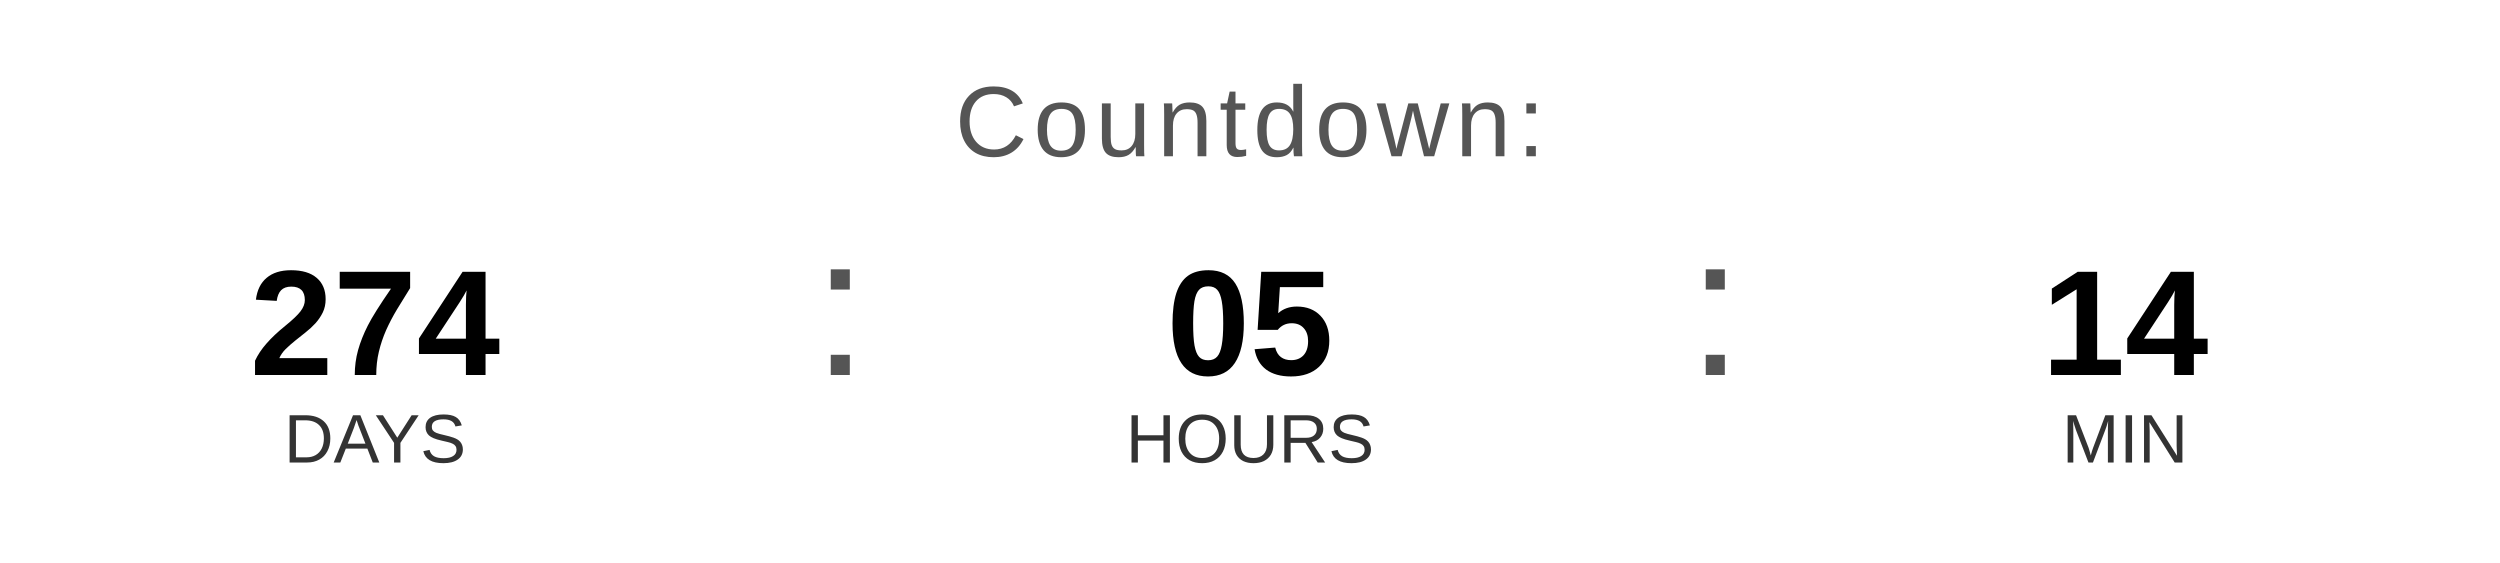
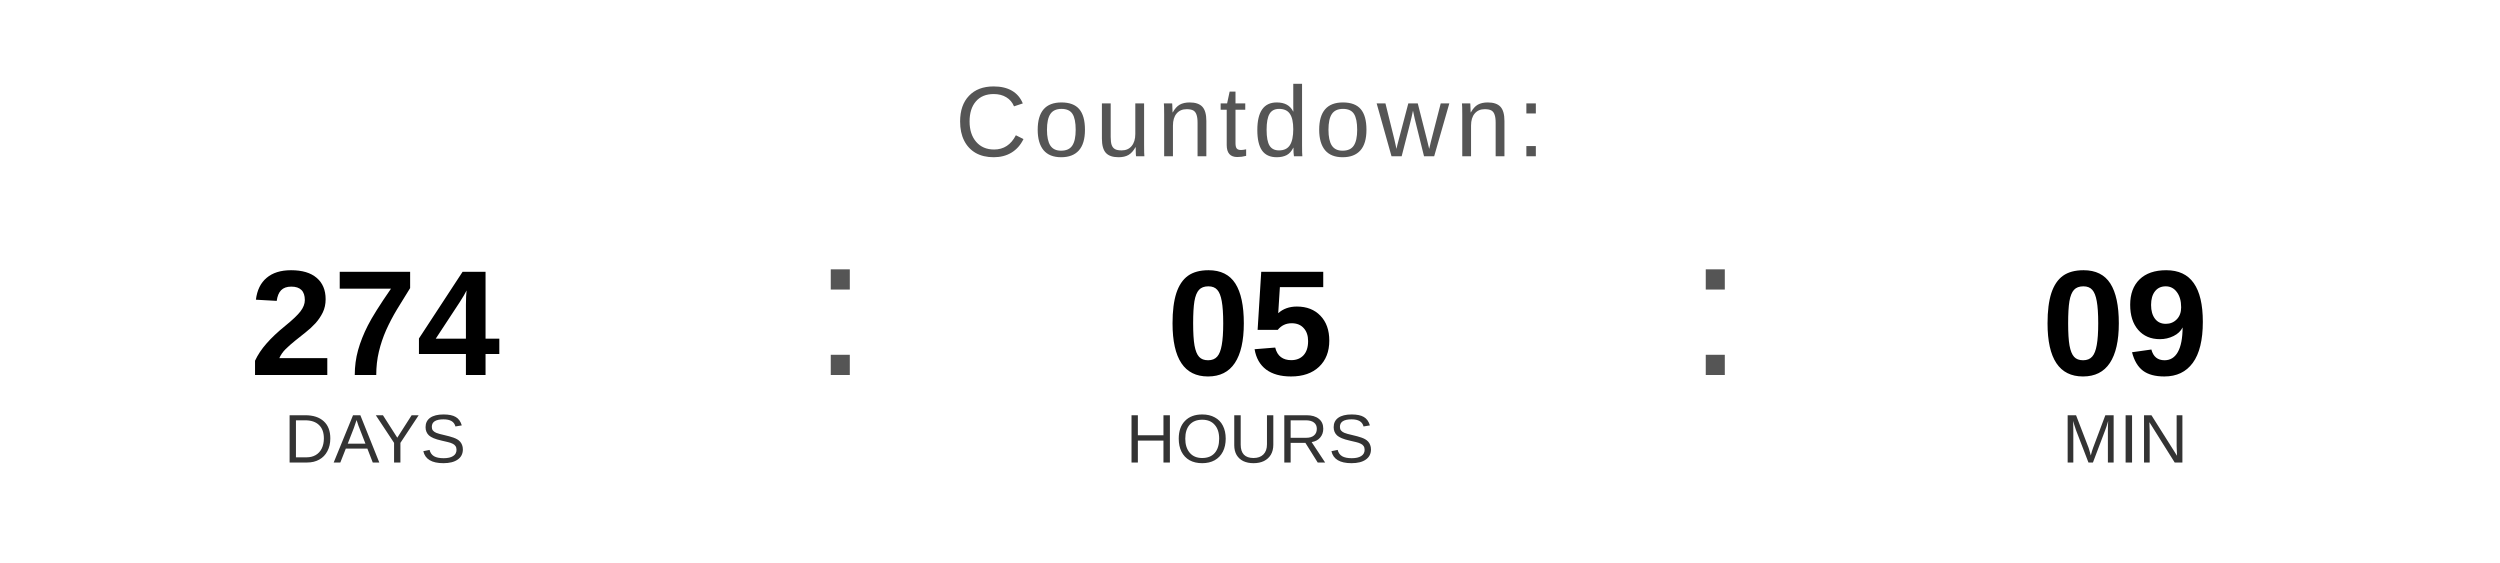
<svg xmlns="http://www.w3.org/2000/svg" width="400" height="90" viewBox="0 0 400 90">
  <text x="200" y="25" font-family="Arial, Helvetica, sans-serif" font-size="16" fill="#555555" text-anchor="middle" letter-spacing="1">
    Countdown:
  </text>
  <text x="60" y="60" font-family="Arial, Helvetica, sans-serif" font-size="24" font-weight="bold" fill="#000000" text-anchor="middle">274</text>
  <text x="60" y="74" font-family="Arial, Helvetica, sans-serif" font-size="11" fill="#333333" text-anchor="middle">DAYS</text>
  <text x="130" y="60" font-family="Arial, sans-serif" font-size="32" fill="#555555">:</text>
  <text x="200" y="60" font-family="Arial, Helvetica, sans-serif" font-size="24" font-weight="bold" fill="#000000" text-anchor="middle">05</text>
  <text x="200" y="74" font-family="Arial, Helvetica, sans-serif" font-size="11" fill="#333333" text-anchor="middle">HOURS</text>
  <text x="270" y="60" font-family="Arial, sans-serif" font-size="32" fill="#555555">:</text>
-   <text x="340" y="60" font-family="Arial, Helvetica, sans-serif" font-size="24" font-weight="bold" fill="#000000" text-anchor="middle">14</text>
+   <text x="340" y="60" font-family="Arial, Helvetica, sans-serif" font-size="24" font-weight="bold" fill="#000000" text-anchor="middle">09</text>
  <text x="340" y="74" font-family="Arial, Helvetica, sans-serif" font-size="11" fill="#333333" text-anchor="middle">MIN</text>
</svg>
